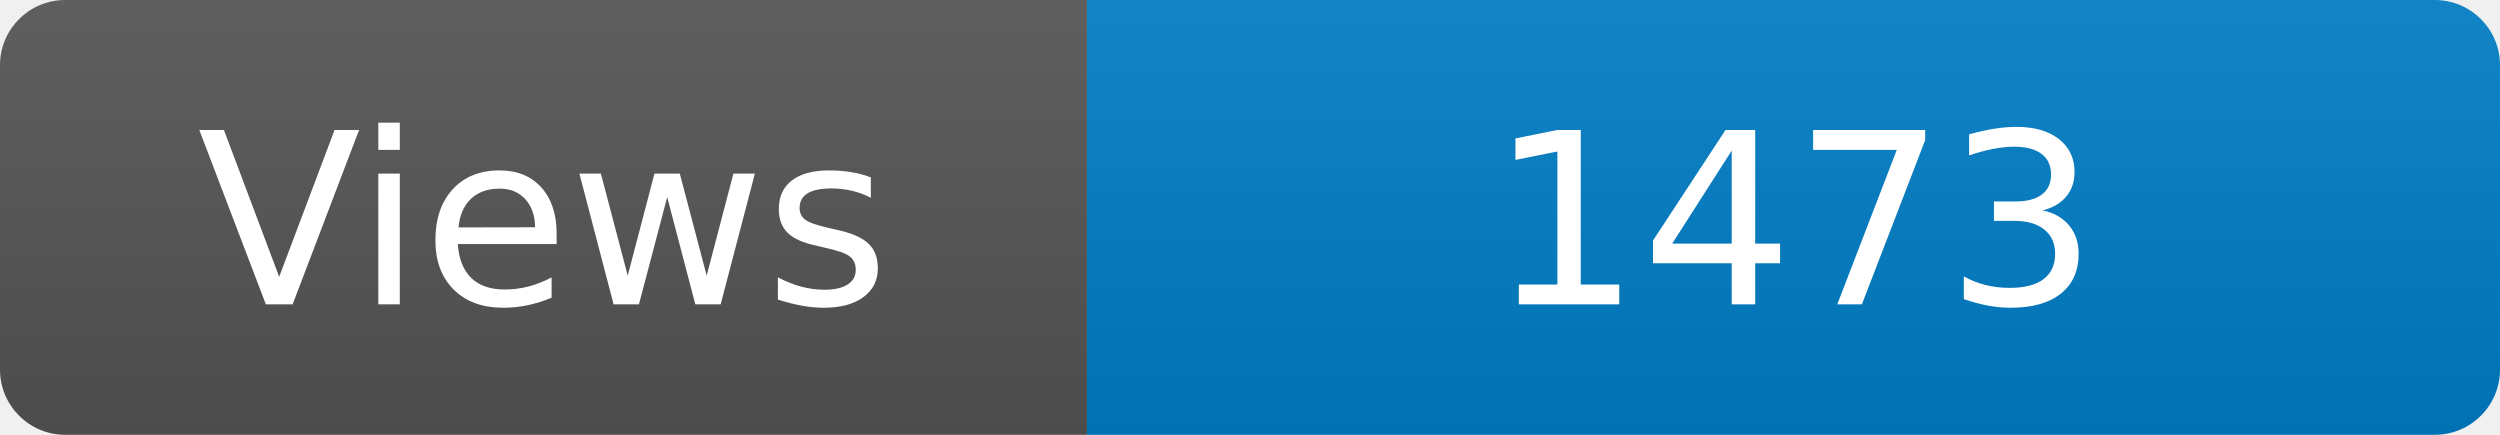
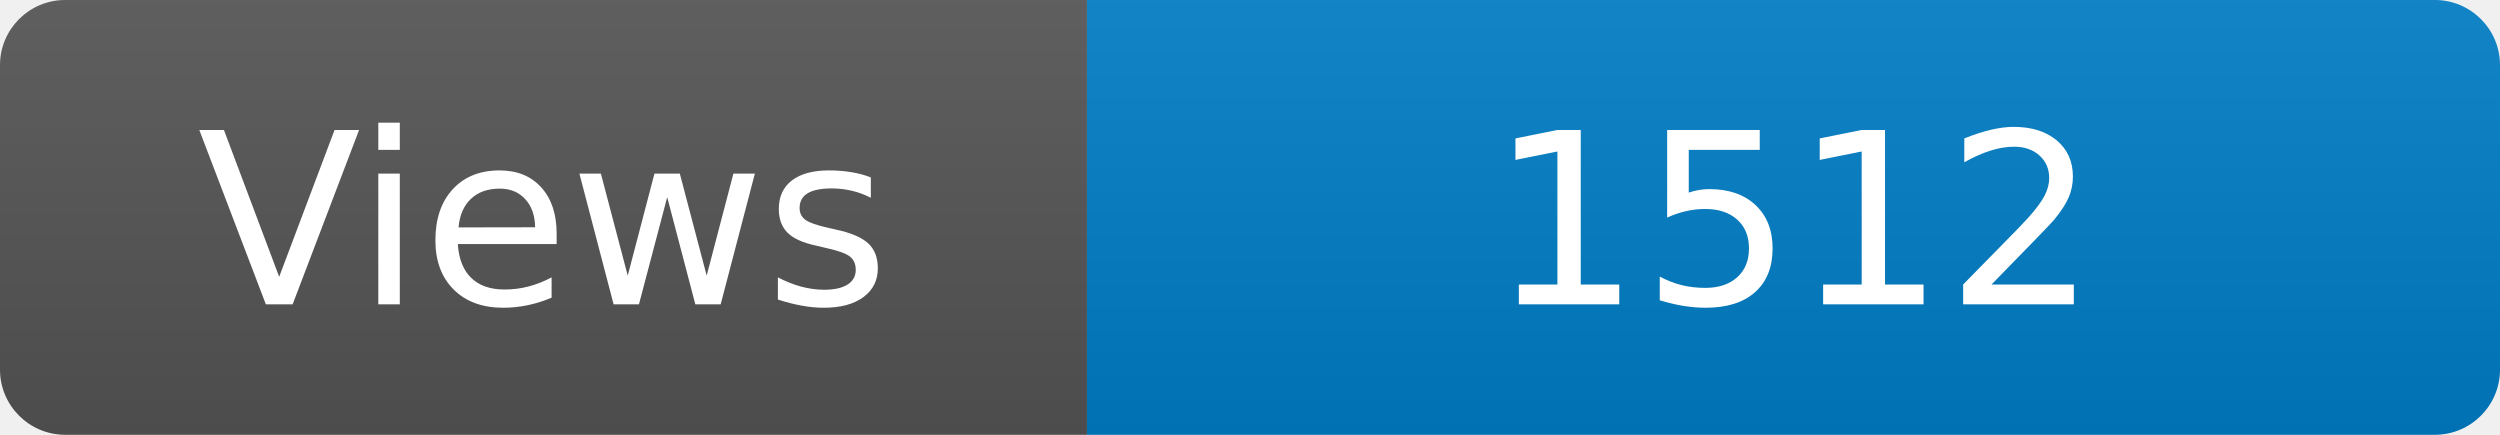
<svg xmlns="http://www.w3.org/2000/svg" width="115" height="20" role="img" aria-label="Maintained?: yes">
  <linearGradient id="s" x2="0" y2="100%">
    <stop offset="0" stop-color="#bbb" stop-opacity=".1" />
    <stop offset="1" stop-opacity=".1" />
  </linearGradient>
  <clipPath id="r">
    <rect width="115" height="20" rx="3" fill="#fff" />
  </clipPath>
  <g clip-path="url(#r)">
    <rect width="50" height="20" fill="#555" />
    <rect x="50" width="160" height="20" fill="#007ec6" />
    <rect width="115" height="20" fill="url(#s)" />
  </g>
  <g fill="#fff" text-anchor="middle" font-family="Verdana,Geneva,DejaVu Sans,sans-serif" font-size="110">
    <text x="250" y="140" transform="scale(.1)" fill="#fff">Views</text>
-     <text x="825" y="140" transform="scale(.1)" fill="#fff">1473</text>
+     <text x="825" y="140" transform="scale(.1)" fill="#fff">1512</text>
  </g>
</svg>
